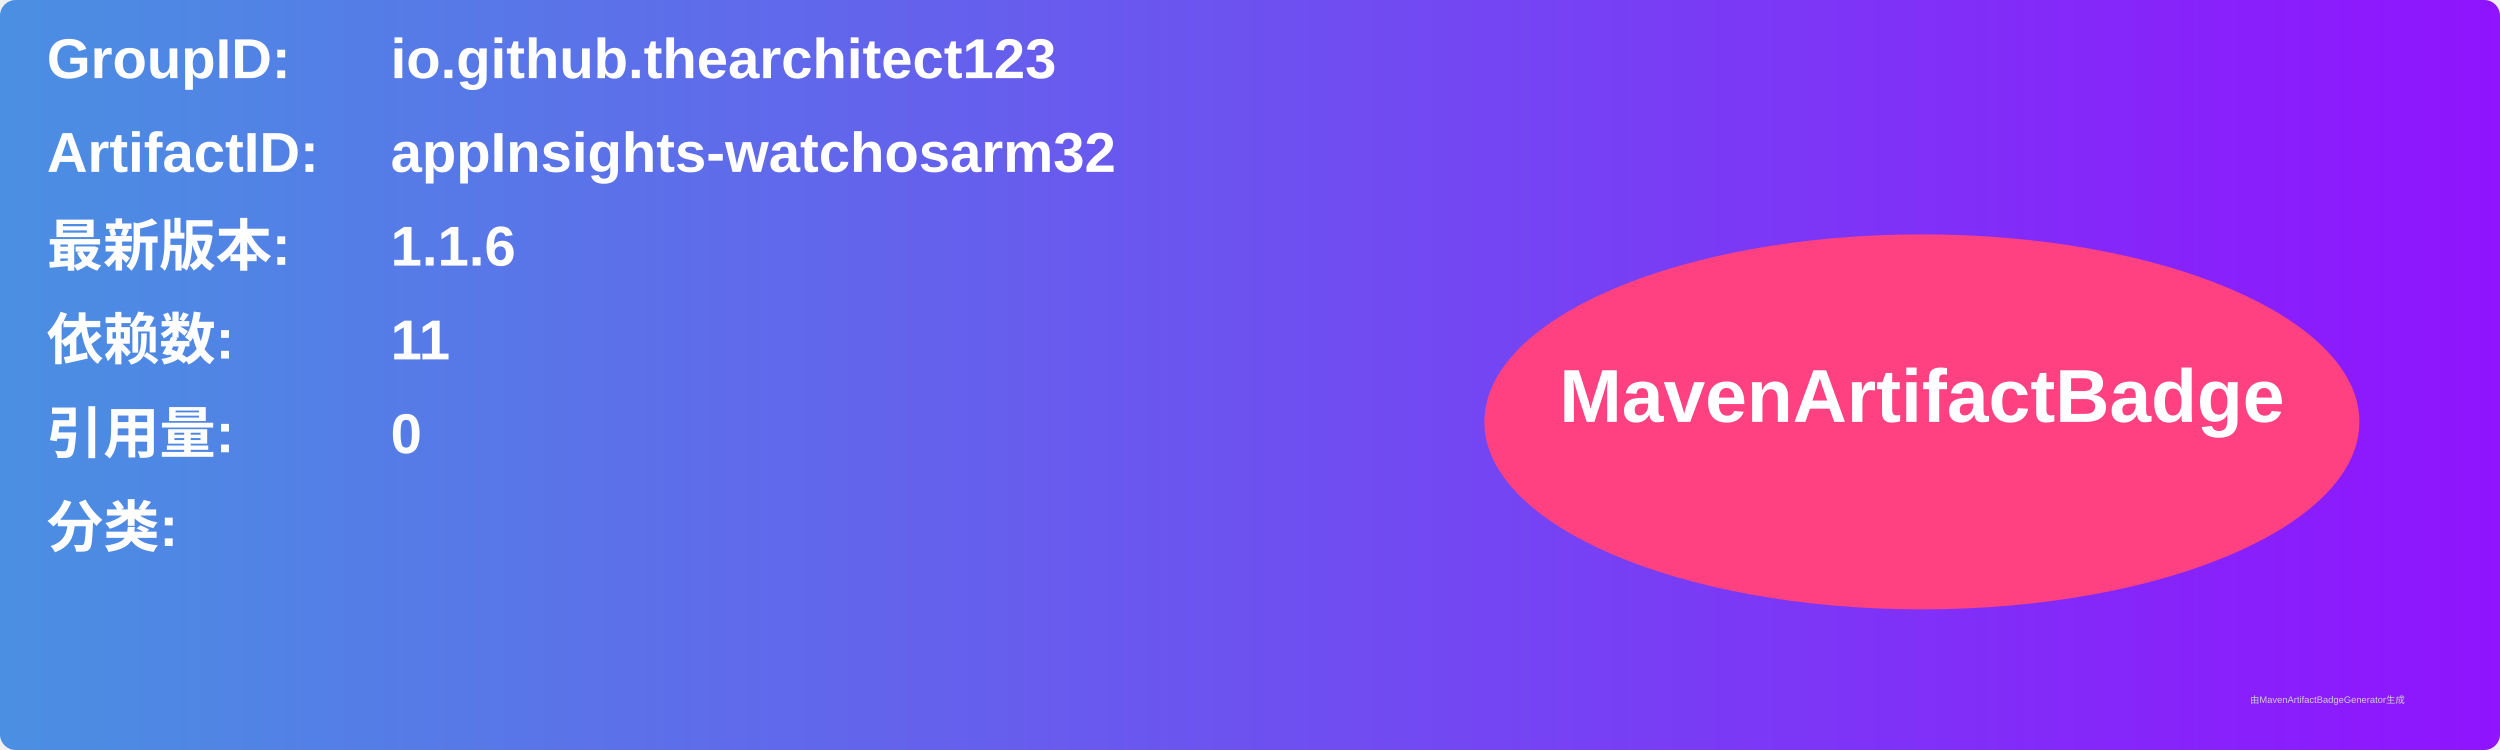
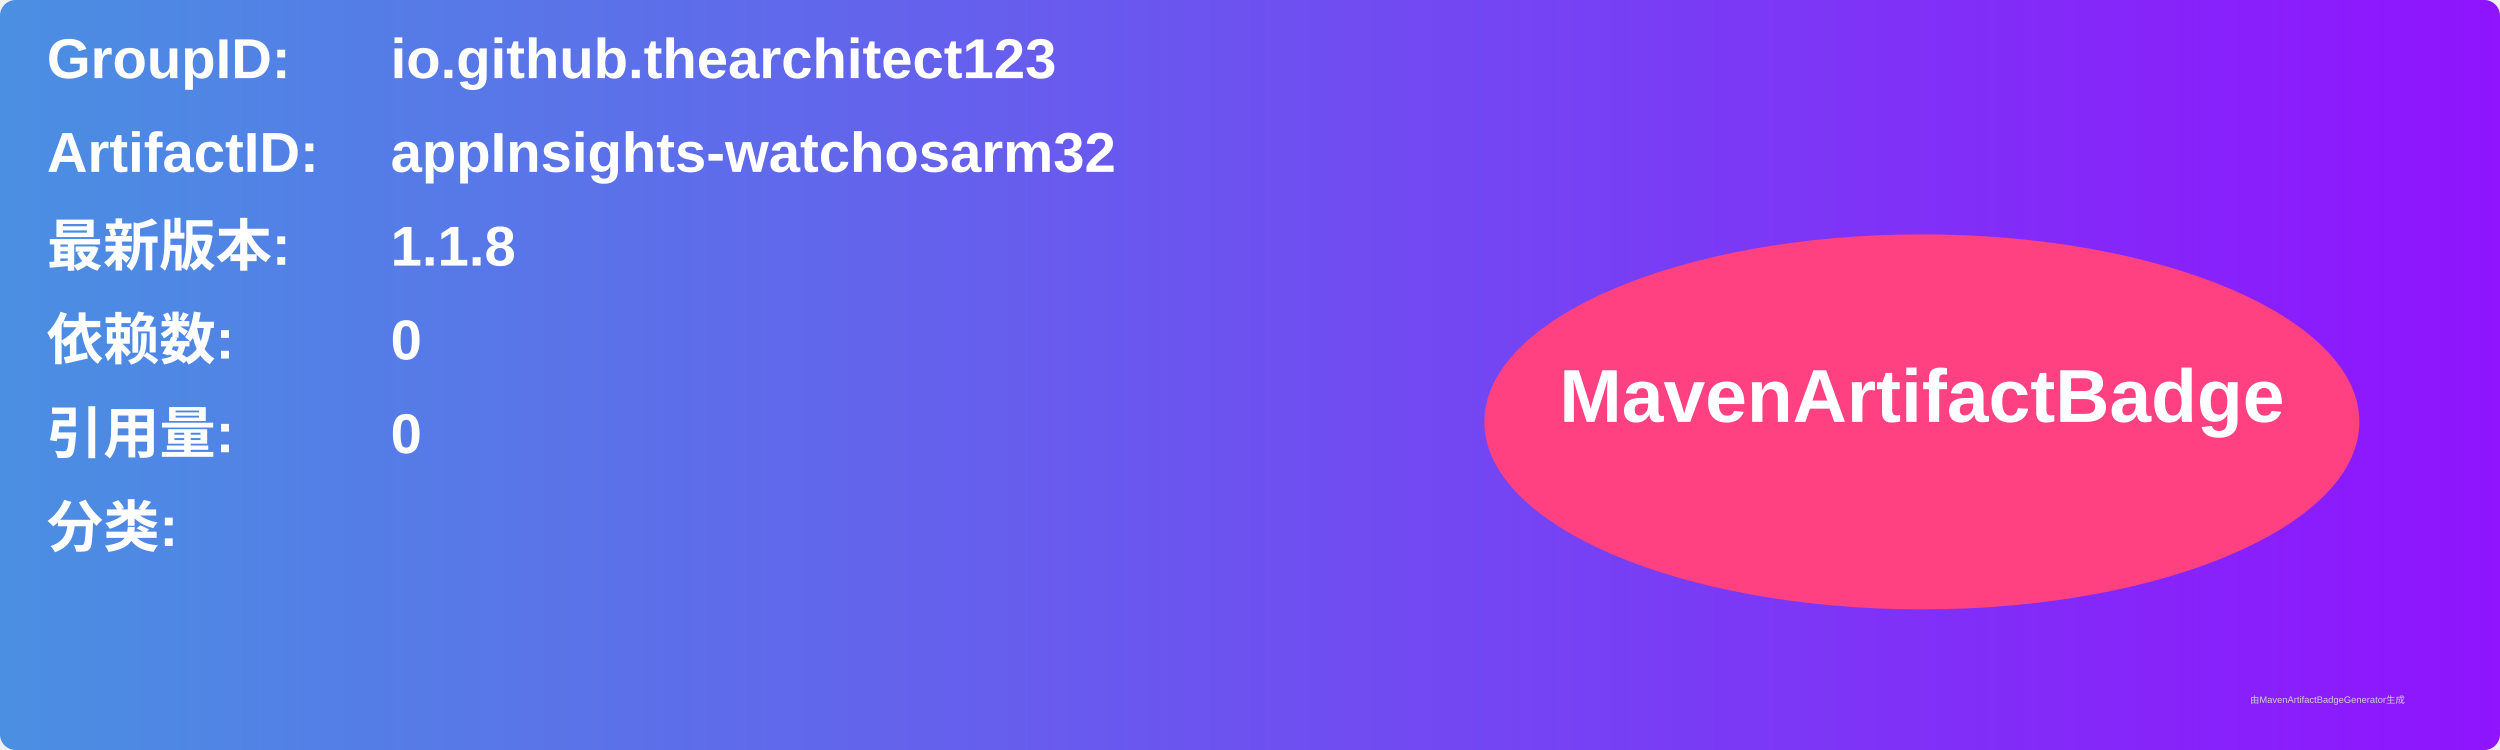
<svg xmlns="http://www.w3.org/2000/svg" width="800" height="240" viewBox="0 0 800 240">
  <linearGradient id="grad" x1="0%" y1="0%" x2="100%" y2="0%">
    <stop offset="0%" stop-color="#4a90e2" />
    <stop offset="100%" stop-color="#9013fe" />
  </linearGradient>
  <rect width="100%" height="100%" rx="5" ry="5" fill="url(#grad)" />
  <g transform="translate(15, 15)">
    <text x="0" y="10" font-family="Arial" font-size="18" fill="white" font-weight="bold" width="260">GroupID:</text>
    <text x="110" y="10" font-family="Arial" font-size="18" fill="white" font-weight="bold" width="460">io.github.thearchitect123</text>
    <text x="0" y="40" font-family="Arial" font-size="18" fill="white" font-weight="bold" width="260">ArtifactID:</text>
    <text x="110" y="40" font-family="Arial" font-size="18" fill="white" font-weight="bold" width="460">appInsights-watchosarm32</text>
    <text x="0" y="70" font-family="Arial" font-size="18" fill="white" font-weight="bold">最新版本:</text>
    <text x="110" y="70" font-family="Arial" font-size="18" fill="white" font-weight="bold">
-       <tspan font-weight="bold">1.1.6</tspan>
+       <tspan font-weight="bold">1.1.8</tspan>
    </text>
    <text x="0" y="100" font-family="Arial" font-size="18" fill="white" font-weight="bold">依赖数: </text>
    <text x="110" y="100" font-family="Arial" font-size="18" fill="white">
-       <tspan font-weight="bold">11</tspan>
+       <tspan font-weight="bold">0</tspan>
    </text>
    <text x="0" y="130" font-family="Arial" font-size="18" fill="white" font-weight="bold">引用量: </text>
    <text x="110" y="130" font-family="Arial" font-size="18" fill="white">
      <tspan font-weight="bold">0</tspan>
    </text>
    <text x="0" y="160" font-family="Arial" font-size="18" fill="white" font-weight="bold">分类:</text>
    <text x="10" y="190" font-family="Arial" font-size="10" fill="white">
      <tspan font-weight="bold" />
    </text>
    <ellipse cx="600" cy="120" rx="140" ry="60" fill="#ff4081" />
    <text x="600" y="120" text-anchor="middle" font-family="Arial" font-size="24" fill="white" font-weight="bold">MavenArtifactBadge</text>
  </g>
  <text x="720" y="225" font-family="Arial" font-size="3" fill="#d0d0d0">由MavenArtifactBadgeGenerator生成</text>
</svg>
